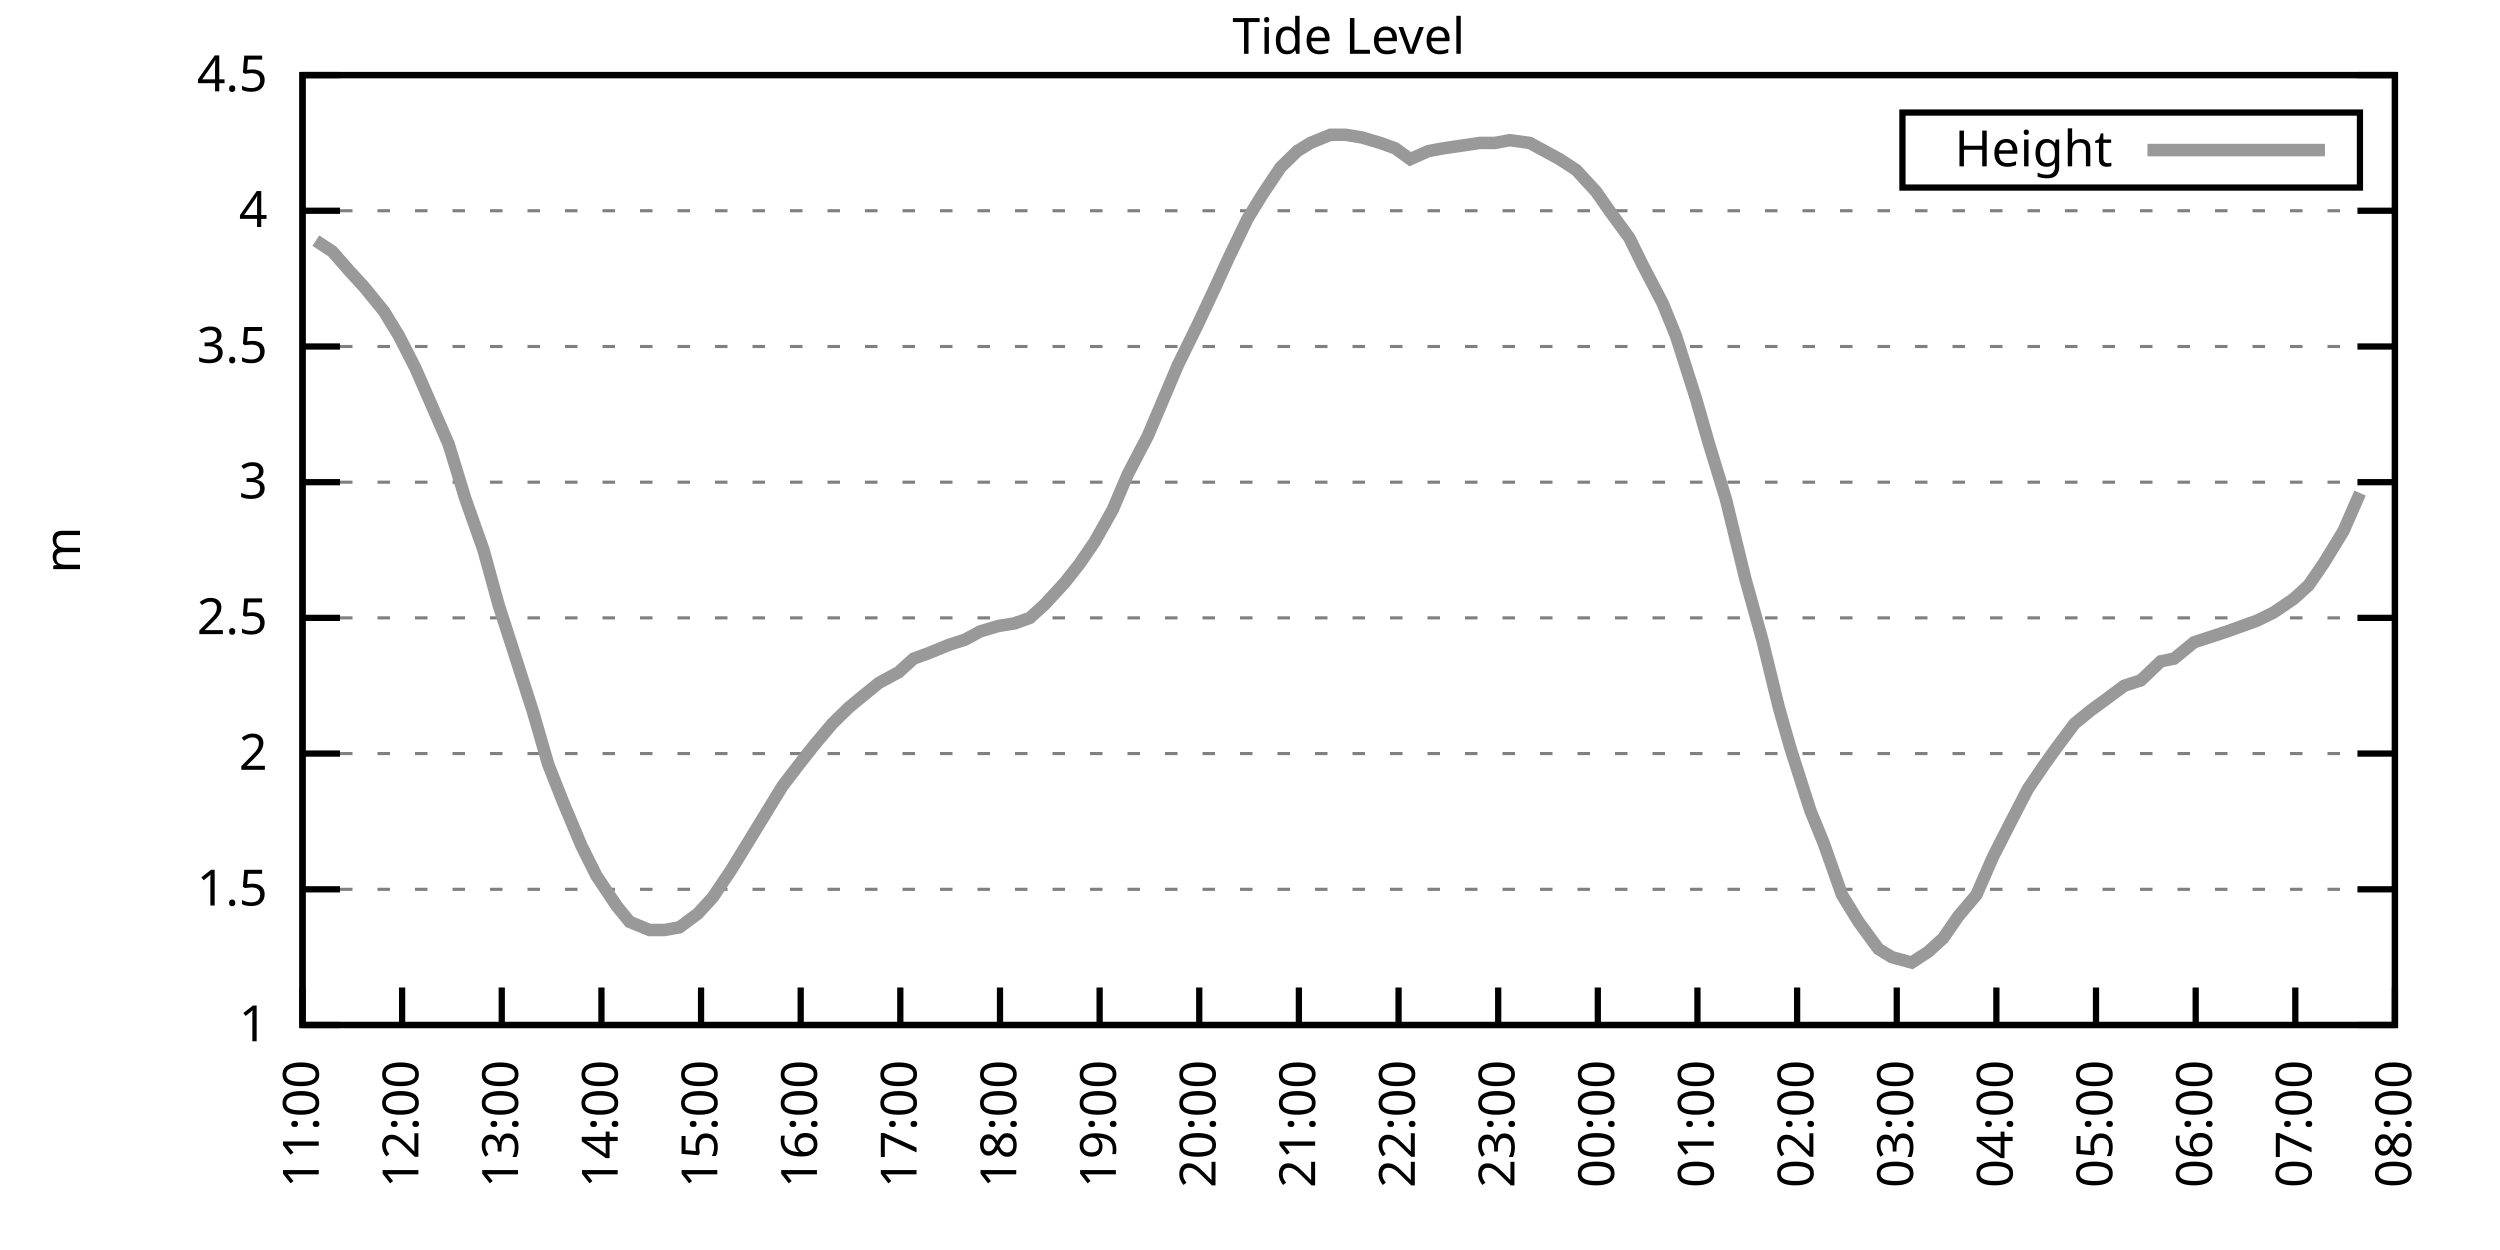
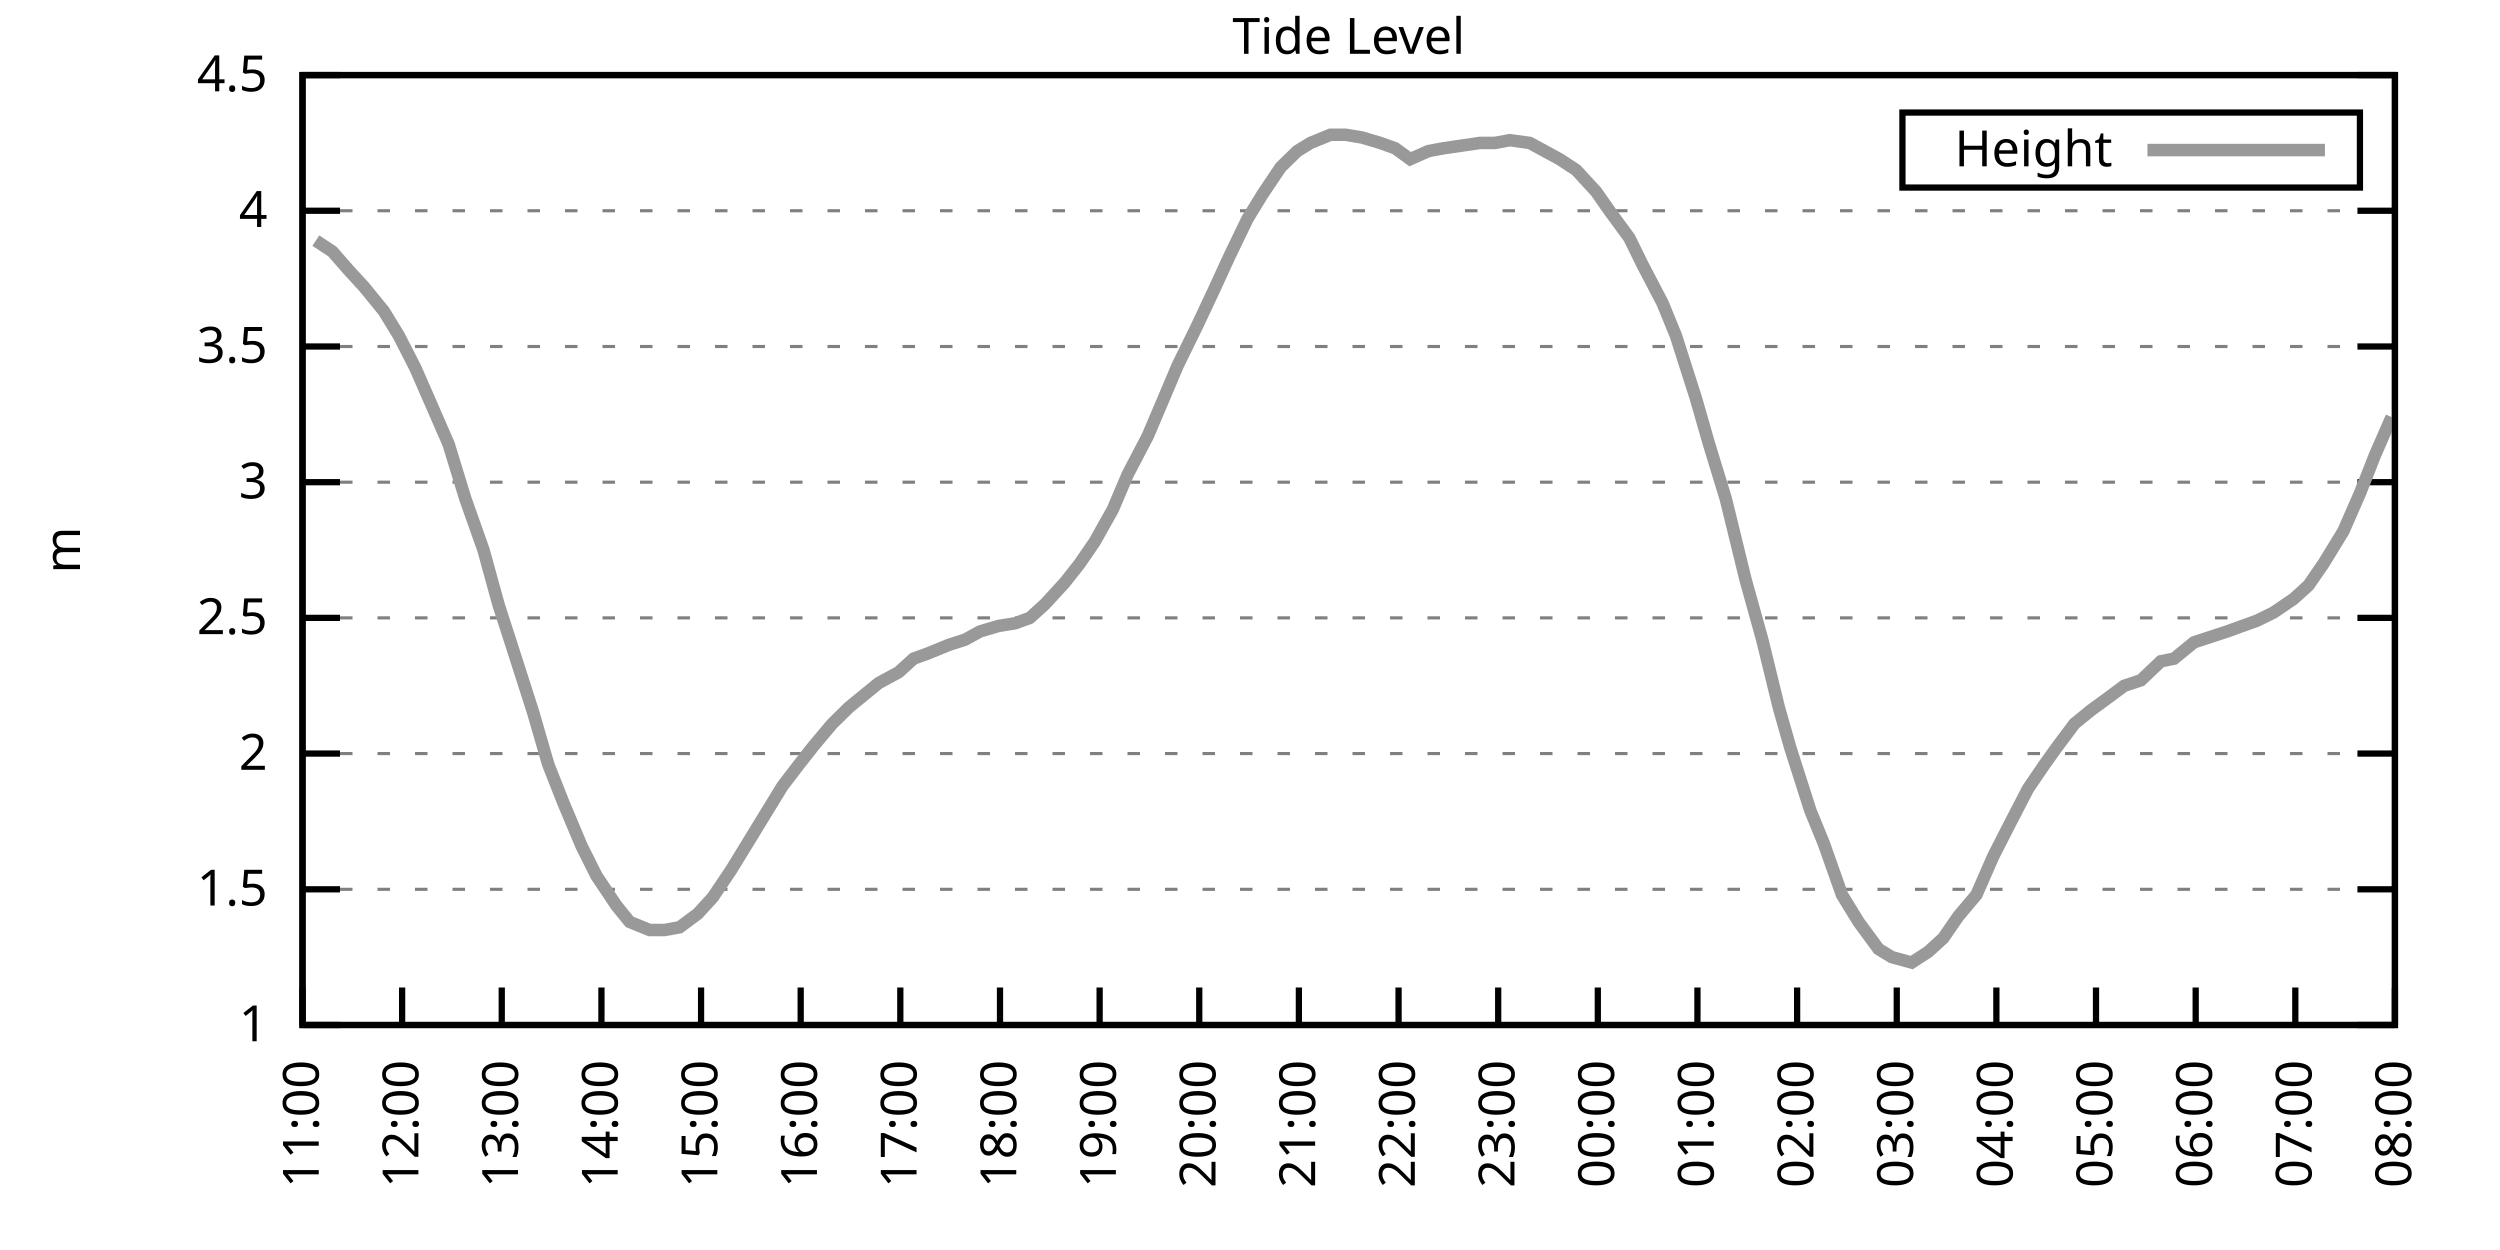
<svg xmlns="http://www.w3.org/2000/svg" xmlns:xlink="http://www.w3.org/1999/xlink" width="400" height="200" viewBox="0 0 400 200">
  <g id="gnuplot_canvas">
    <rect x="0" y="0" width="400" height="200" fill="none" />
    <defs>
      <circle id="gpDot" r="0.5" stroke-width="0.5" stroke="currentColor" />
      <path id="gpPt0" stroke-width="0.333" stroke="currentColor" d="M-1,0 h2 M0,-1 v2" />
      <path id="gpPt1" stroke-width="0.333" stroke="currentColor" d="M-1,-1 L1,1 M1,-1 L-1,1" />
      <path id="gpPt2" stroke-width="0.333" stroke="currentColor" d="M-1,0 L1,0 M0,-1 L0,1 M-1,-1 L1,1 M-1,1 L1,-1" />
      <rect id="gpPt3" stroke-width="0.333" stroke="currentColor" x="-1" y="-1" width="2" height="2" />
      <rect id="gpPt4" stroke-width="0.333" stroke="currentColor" fill="currentColor" x="-1" y="-1" width="2" height="2" />
      <circle id="gpPt5" stroke-width="0.333" stroke="currentColor" cx="0" cy="0" r="1" />
      <use xlink:href="#gpPt5" id="gpPt6" fill="currentColor" stroke="none" />
      <path id="gpPt7" stroke-width="0.333" stroke="currentColor" d="M0,-1.33 L-1.33,0.67 L1.33,0.67 z" />
      <use xlink:href="#gpPt7" id="gpPt8" fill="currentColor" stroke="none" />
      <use xlink:href="#gpPt7" id="gpPt9" stroke="currentColor" transform="rotate(180)" />
      <use xlink:href="#gpPt9" id="gpPt10" fill="currentColor" stroke="none" />
      <use xlink:href="#gpPt3" id="gpPt11" stroke="currentColor" transform="rotate(45)" />
      <use xlink:href="#gpPt11" id="gpPt12" fill="currentColor" stroke="none" />
      <path id="gpPt13" stroke-width="0.333" stroke="currentColor" d="M0,1.330 L1.265,0.411 L0.782,-1.067 L-0.782,-1.076 L-1.265,0.411 z" />
      <use xlink:href="#gpPt13" id="gpPt14" fill="currentColor" stroke="none" />
      <filter id="textbox" filterUnits="objectBoundingBox" x="0" y="0" height="1" width="1">
        <feFlood flood-color="white" flood-opacity="1" result="bgnd" />
        <feComposite in="SourceGraphic" in2="bgnd" operator="atop" />
      </filter>
      <filter id="greybox" filterUnits="objectBoundingBox" x="0" y="0" height="1" width="1">
        <feFlood flood-color="lightgrey" flood-opacity="1" result="grey" />
        <feComposite in="SourceGraphic" in2="grey" operator="atop" />
      </filter>
    </defs>
    <g fill="none" color="white" stroke="currentColor" stroke-width="1.00" stroke-linecap="butt" stroke-linejoin="miter">
</g>
    <g fill="none" color="black" stroke="currentColor" stroke-width="1.00" stroke-linecap="butt" stroke-linejoin="miter">
      <g stroke="none" shape-rendering="crispEdges">
        <polygon fill="rgb(255, 255, 255)" points="48.40,164.00 383.18,164.00 383.18,12.02 48.40,12.02 " />
      </g>
    </g>
    <g fill="none" color="black" stroke="currentColor" stroke-width="1.00" stroke-linecap="butt" stroke-linejoin="miter">
</g>
    <g fill="none" color="black" stroke="black" stroke-width="0.50" stroke-linecap="butt" stroke-linejoin="miter">
</g>
    <g fill="none" color="gray" stroke="currentColor" stroke-width="0.50" stroke-linecap="butt" stroke-linejoin="miter">
      <path stroke="gray" stroke-dasharray="2,4" class="gridline" d="M48.40,164.00 L383.19,164.00  " />
    </g>
    <g fill="none" color="gray" stroke="gray" stroke-width="1.00" stroke-linecap="butt" stroke-linejoin="miter">
</g>
    <g fill="none" color="black" stroke="currentColor" stroke-width="1.00" stroke-linecap="butt" stroke-linejoin="miter">
      <path stroke="black" d="M48.40,164.00 L54.40,164.00 M383.19,164.00 L377.19,164.00  " />
      <g transform="translate(42.80,166.60)" stroke="none" fill="black" font-family="Sans" font-size="8.00" text-anchor="end">
        <text>
          <tspan font-family="Sans"> 1</tspan>
        </text>
      </g>
    </g>
    <g fill="none" color="black" stroke="currentColor" stroke-width="1.00" stroke-linecap="butt" stroke-linejoin="miter">
</g>
    <g fill="none" color="black" stroke="black" stroke-width="0.50" stroke-linecap="butt" stroke-linejoin="miter">
</g>
    <g fill="none" color="gray" stroke="currentColor" stroke-width="0.50" stroke-linecap="butt" stroke-linejoin="miter">
      <path stroke="gray" stroke-dasharray="2,4" class="gridline" d="M48.40,142.29 L383.19,142.29  " />
    </g>
    <g fill="none" color="gray" stroke="gray" stroke-width="1.00" stroke-linecap="butt" stroke-linejoin="miter">
</g>
    <g fill="none" color="black" stroke="currentColor" stroke-width="1.00" stroke-linecap="butt" stroke-linejoin="miter">
      <path stroke="black" d="M48.40,142.29 L54.40,142.29 M383.19,142.29 L377.19,142.29  " />
      <g transform="translate(42.80,144.89)" stroke="none" fill="black" font-family="Sans" font-size="8.00" text-anchor="end">
        <text>
          <tspan font-family="Sans"> 1.5</tspan>
        </text>
      </g>
    </g>
    <g fill="none" color="black" stroke="currentColor" stroke-width="1.00" stroke-linecap="butt" stroke-linejoin="miter">
</g>
    <g fill="none" color="black" stroke="black" stroke-width="0.50" stroke-linecap="butt" stroke-linejoin="miter">
</g>
    <g fill="none" color="gray" stroke="currentColor" stroke-width="0.50" stroke-linecap="butt" stroke-linejoin="miter">
      <path stroke="gray" stroke-dasharray="2,4" class="gridline" d="M48.40,120.57 L383.19,120.57  " />
    </g>
    <g fill="none" color="gray" stroke="gray" stroke-width="1.00" stroke-linecap="butt" stroke-linejoin="miter">
</g>
    <g fill="none" color="black" stroke="currentColor" stroke-width="1.00" stroke-linecap="butt" stroke-linejoin="miter">
      <path stroke="black" d="M48.40,120.57 L54.40,120.57 M383.19,120.57 L377.19,120.57  " />
      <g transform="translate(42.80,123.17)" stroke="none" fill="black" font-family="Sans" font-size="8.00" text-anchor="end">
        <text>
          <tspan font-family="Sans"> 2</tspan>
        </text>
      </g>
    </g>
    <g fill="none" color="black" stroke="currentColor" stroke-width="1.00" stroke-linecap="butt" stroke-linejoin="miter">
</g>
    <g fill="none" color="black" stroke="black" stroke-width="0.50" stroke-linecap="butt" stroke-linejoin="miter">
</g>
    <g fill="none" color="gray" stroke="currentColor" stroke-width="0.50" stroke-linecap="butt" stroke-linejoin="miter">
      <path stroke="gray" stroke-dasharray="2,4" class="gridline" d="M48.40,98.86 L383.19,98.86  " />
    </g>
    <g fill="none" color="gray" stroke="gray" stroke-width="1.00" stroke-linecap="butt" stroke-linejoin="miter">
</g>
    <g fill="none" color="black" stroke="currentColor" stroke-width="1.00" stroke-linecap="butt" stroke-linejoin="miter">
      <path stroke="black" d="M48.40,98.86 L54.40,98.86 M383.19,98.86 L377.19,98.86  " />
      <g transform="translate(42.80,101.46)" stroke="none" fill="black" font-family="Sans" font-size="8.00" text-anchor="end">
        <text>
          <tspan font-family="Sans"> 2.5</tspan>
        </text>
      </g>
    </g>
    <g fill="none" color="black" stroke="currentColor" stroke-width="1.00" stroke-linecap="butt" stroke-linejoin="miter">
</g>
    <g fill="none" color="black" stroke="black" stroke-width="0.50" stroke-linecap="butt" stroke-linejoin="miter">
</g>
    <g fill="none" color="gray" stroke="currentColor" stroke-width="0.50" stroke-linecap="butt" stroke-linejoin="miter">
      <path stroke="gray" stroke-dasharray="2,4" class="gridline" d="M48.40,77.15 L383.19,77.15  " />
    </g>
    <g fill="none" color="gray" stroke="gray" stroke-width="1.00" stroke-linecap="butt" stroke-linejoin="miter">
</g>
    <g fill="none" color="black" stroke="currentColor" stroke-width="1.00" stroke-linecap="butt" stroke-linejoin="miter">
      <path stroke="black" d="M48.40,77.15 L54.40,77.15 M383.19,77.15 L377.19,77.15  " />
      <g transform="translate(42.80,79.75)" stroke="none" fill="black" font-family="Sans" font-size="8.00" text-anchor="end">
        <text>
          <tspan font-family="Sans"> 3</tspan>
        </text>
      </g>
    </g>
    <g fill="none" color="black" stroke="currentColor" stroke-width="1.00" stroke-linecap="butt" stroke-linejoin="miter">
</g>
    <g fill="none" color="black" stroke="black" stroke-width="0.50" stroke-linecap="butt" stroke-linejoin="miter">
</g>
    <g fill="none" color="gray" stroke="currentColor" stroke-width="0.50" stroke-linecap="butt" stroke-linejoin="miter">
      <path stroke="gray" stroke-dasharray="2,4" class="gridline" d="M48.40,55.44 L383.19,55.44  " />
    </g>
    <g fill="none" color="gray" stroke="gray" stroke-width="1.00" stroke-linecap="butt" stroke-linejoin="miter">
</g>
    <g fill="none" color="black" stroke="currentColor" stroke-width="1.00" stroke-linecap="butt" stroke-linejoin="miter">
      <path stroke="black" d="M48.40,55.44 L54.40,55.44 M383.19,55.44 L377.19,55.44  " />
      <g transform="translate(42.80,58.04)" stroke="none" fill="black" font-family="Sans" font-size="8.00" text-anchor="end">
        <text>
          <tspan font-family="Sans"> 3.5</tspan>
        </text>
      </g>
    </g>
    <g fill="none" color="black" stroke="currentColor" stroke-width="1.00" stroke-linecap="butt" stroke-linejoin="miter">
</g>
    <g fill="none" color="black" stroke="black" stroke-width="0.50" stroke-linecap="butt" stroke-linejoin="miter">
</g>
    <g fill="none" color="gray" stroke="currentColor" stroke-width="0.50" stroke-linecap="butt" stroke-linejoin="miter">
      <path stroke="gray" stroke-dasharray="2,4" class="gridline" d="M48.40,33.72 L383.19,33.72  " />
    </g>
    <g fill="none" color="gray" stroke="gray" stroke-width="1.00" stroke-linecap="butt" stroke-linejoin="miter">
</g>
    <g fill="none" color="black" stroke="currentColor" stroke-width="1.00" stroke-linecap="butt" stroke-linejoin="miter">
      <path stroke="black" d="M48.40,33.72 L54.40,33.72 M383.19,33.72 L377.19,33.72  " />
      <g transform="translate(42.80,36.32)" stroke="none" fill="black" font-family="Sans" font-size="8.00" text-anchor="end">
        <text>
          <tspan font-family="Sans"> 4</tspan>
        </text>
      </g>
    </g>
    <g fill="none" color="black" stroke="currentColor" stroke-width="1.00" stroke-linecap="butt" stroke-linejoin="miter">
</g>
    <g fill="none" color="black" stroke="black" stroke-width="0.50" stroke-linecap="butt" stroke-linejoin="miter">
</g>
    <g fill="none" color="gray" stroke="currentColor" stroke-width="0.50" stroke-linecap="butt" stroke-linejoin="miter">
      <path stroke="gray" stroke-dasharray="2,4" class="gridline" d="M48.40,12.01 L383.19,12.01  " />
    </g>
    <g fill="none" color="gray" stroke="gray" stroke-width="1.00" stroke-linecap="butt" stroke-linejoin="miter">
</g>
    <g fill="none" color="black" stroke="currentColor" stroke-width="1.00" stroke-linecap="butt" stroke-linejoin="miter">
      <path stroke="black" d="M48.40,12.01 L54.40,12.01 M383.19,12.01 L377.19,12.01  " />
      <g transform="translate(42.80,14.61)" stroke="none" fill="black" font-family="Sans" font-size="8.00" text-anchor="end">
        <text>
          <tspan font-family="Sans"> 4.5</tspan>
        </text>
      </g>
    </g>
    <g fill="none" color="black" stroke="currentColor" stroke-width="1.00" stroke-linecap="butt" stroke-linejoin="miter">
      <path stroke="black" d="M48.40,164.00 L48.40,158.00  " />
      <g transform="translate(51.00,169.60) rotate(270.00)" stroke="none" fill="black" font-family="Sans" font-size="8.00" text-anchor="end">
        <text>
          <tspan font-family="Sans">11:00</tspan>
        </text>
      </g>
    </g>
    <g fill="none" color="black" stroke="currentColor" stroke-width="1.00" stroke-linecap="butt" stroke-linejoin="miter">
      <path stroke="black" d="M64.34,164.00 L64.34,158.00  " />
      <g transform="translate(66.94,169.60) rotate(270.00)" stroke="none" fill="black" font-family="Sans" font-size="8.00" text-anchor="end">
        <text>
          <tspan font-family="Sans">12:00</tspan>
        </text>
      </g>
    </g>
    <g fill="none" color="black" stroke="currentColor" stroke-width="1.00" stroke-linecap="butt" stroke-linejoin="miter">
      <path stroke="black" d="M80.28,164.00 L80.28,158.00  " />
      <g transform="translate(82.88,169.60) rotate(270.00)" stroke="none" fill="black" font-family="Sans" font-size="8.00" text-anchor="end">
        <text>
          <tspan font-family="Sans">13:00</tspan>
        </text>
      </g>
    </g>
    <g fill="none" color="black" stroke="currentColor" stroke-width="1.00" stroke-linecap="butt" stroke-linejoin="miter">
      <path stroke="black" d="M96.23,164.00 L96.23,158.00  " />
      <g transform="translate(98.83,169.60) rotate(270.00)" stroke="none" fill="black" font-family="Sans" font-size="8.00" text-anchor="end">
        <text>
          <tspan font-family="Sans">14:00</tspan>
        </text>
      </g>
    </g>
    <g fill="none" color="black" stroke="currentColor" stroke-width="1.00" stroke-linecap="butt" stroke-linejoin="miter">
      <path stroke="black" d="M112.17,164.00 L112.17,158.00  " />
      <g transform="translate(114.77,169.60) rotate(270.00)" stroke="none" fill="black" font-family="Sans" font-size="8.00" text-anchor="end">
        <text>
          <tspan font-family="Sans">15:00</tspan>
        </text>
      </g>
    </g>
    <g fill="none" color="black" stroke="currentColor" stroke-width="1.00" stroke-linecap="butt" stroke-linejoin="miter">
      <path stroke="black" d="M128.11,164.00 L128.11,158.00  " />
      <g transform="translate(130.71,169.60) rotate(270.00)" stroke="none" fill="black" font-family="Sans" font-size="8.00" text-anchor="end">
        <text>
          <tspan font-family="Sans">16:00</tspan>
        </text>
      </g>
    </g>
    <g fill="none" color="black" stroke="currentColor" stroke-width="1.00" stroke-linecap="butt" stroke-linejoin="miter">
      <path stroke="black" d="M144.05,164.00 L144.05,158.00  " />
      <g transform="translate(146.65,169.60) rotate(270.00)" stroke="none" fill="black" font-family="Sans" font-size="8.00" text-anchor="end">
        <text>
          <tspan font-family="Sans">17:00</tspan>
        </text>
      </g>
    </g>
    <g fill="none" color="black" stroke="currentColor" stroke-width="1.00" stroke-linecap="butt" stroke-linejoin="miter">
      <path stroke="black" d="M160.00,164.00 L160.00,158.00  " />
      <g transform="translate(162.60,169.60) rotate(270.00)" stroke="none" fill="black" font-family="Sans" font-size="8.00" text-anchor="end">
        <text>
          <tspan font-family="Sans">18:00</tspan>
        </text>
      </g>
    </g>
    <g fill="none" color="black" stroke="currentColor" stroke-width="1.00" stroke-linecap="butt" stroke-linejoin="miter">
      <path stroke="black" d="M175.94,164.00 L175.94,158.00  " />
      <g transform="translate(178.54,169.60) rotate(270.00)" stroke="none" fill="black" font-family="Sans" font-size="8.00" text-anchor="end">
        <text>
          <tspan font-family="Sans">19:00</tspan>
        </text>
      </g>
    </g>
    <g fill="none" color="black" stroke="currentColor" stroke-width="1.00" stroke-linecap="butt" stroke-linejoin="miter">
      <path stroke="black" d="M191.88,164.00 L191.88,158.00  " />
      <g transform="translate(194.48,169.60) rotate(270.00)" stroke="none" fill="black" font-family="Sans" font-size="8.00" text-anchor="end">
        <text>
          <tspan font-family="Sans">20:00</tspan>
        </text>
      </g>
    </g>
    <g fill="none" color="black" stroke="currentColor" stroke-width="1.00" stroke-linecap="butt" stroke-linejoin="miter">
      <path stroke="black" d="M207.82,164.00 L207.82,158.00  " />
      <g transform="translate(210.42,169.60) rotate(270.00)" stroke="none" fill="black" font-family="Sans" font-size="8.00" text-anchor="end">
        <text>
          <tspan font-family="Sans">21:00</tspan>
        </text>
      </g>
    </g>
    <g fill="none" color="black" stroke="currentColor" stroke-width="1.00" stroke-linecap="butt" stroke-linejoin="miter">
      <path stroke="black" d="M223.77,164.00 L223.77,158.00  " />
      <g transform="translate(226.37,169.60) rotate(270.00)" stroke="none" fill="black" font-family="Sans" font-size="8.00" text-anchor="end">
        <text>
          <tspan font-family="Sans">22:00</tspan>
        </text>
      </g>
    </g>
    <g fill="none" color="black" stroke="currentColor" stroke-width="1.00" stroke-linecap="butt" stroke-linejoin="miter">
      <path stroke="black" d="M239.71,164.00 L239.71,158.00  " />
      <g transform="translate(242.31,169.60) rotate(270.00)" stroke="none" fill="black" font-family="Sans" font-size="8.00" text-anchor="end">
        <text>
          <tspan font-family="Sans">23:00</tspan>
        </text>
      </g>
    </g>
    <g fill="none" color="black" stroke="currentColor" stroke-width="1.00" stroke-linecap="butt" stroke-linejoin="miter">
      <path stroke="black" d="M255.65,164.00 L255.65,158.00  " />
      <g transform="translate(258.25,169.60) rotate(270.00)" stroke="none" fill="black" font-family="Sans" font-size="8.00" text-anchor="end">
        <text>
          <tspan font-family="Sans">00:00</tspan>
        </text>
      </g>
    </g>
    <g fill="none" color="black" stroke="currentColor" stroke-width="1.00" stroke-linecap="butt" stroke-linejoin="miter">
      <path stroke="black" d="M271.59,164.00 L271.59,158.00  " />
      <g transform="translate(274.19,169.60) rotate(270.00)" stroke="none" fill="black" font-family="Sans" font-size="8.00" text-anchor="end">
        <text>
          <tspan font-family="Sans">01:00</tspan>
        </text>
      </g>
    </g>
    <g fill="none" color="black" stroke="currentColor" stroke-width="1.00" stroke-linecap="butt" stroke-linejoin="miter">
      <path stroke="black" d="M287.54,164.00 L287.54,158.00  " />
      <g transform="translate(290.14,169.60) rotate(270.00)" stroke="none" fill="black" font-family="Sans" font-size="8.00" text-anchor="end">
        <text>
          <tspan font-family="Sans">02:00</tspan>
        </text>
      </g>
    </g>
    <g fill="none" color="black" stroke="currentColor" stroke-width="1.00" stroke-linecap="butt" stroke-linejoin="miter">
      <path stroke="black" d="M303.48,164.00 L303.48,158.00  " />
      <g transform="translate(306.08,169.60) rotate(270.00)" stroke="none" fill="black" font-family="Sans" font-size="8.00" text-anchor="end">
        <text>
          <tspan font-family="Sans">03:00</tspan>
        </text>
      </g>
    </g>
    <g fill="none" color="black" stroke="currentColor" stroke-width="1.00" stroke-linecap="butt" stroke-linejoin="miter">
      <path stroke="black" d="M319.42,164.00 L319.42,158.00  " />
      <g transform="translate(322.02,169.60) rotate(270.00)" stroke="none" fill="black" font-family="Sans" font-size="8.00" text-anchor="end">
        <text>
          <tspan font-family="Sans">04:00</tspan>
        </text>
      </g>
    </g>
    <g fill="none" color="black" stroke="currentColor" stroke-width="1.00" stroke-linecap="butt" stroke-linejoin="miter">
      <path stroke="black" d="M335.36,164.00 L335.36,158.00  " />
      <g transform="translate(337.96,169.60) rotate(270.00)" stroke="none" fill="black" font-family="Sans" font-size="8.00" text-anchor="end">
        <text>
          <tspan font-family="Sans">05:00</tspan>
        </text>
      </g>
    </g>
    <g fill="none" color="black" stroke="currentColor" stroke-width="1.00" stroke-linecap="butt" stroke-linejoin="miter">
      <path stroke="black" d="M351.31,164.00 L351.31,158.00  " />
      <g transform="translate(353.91,169.60) rotate(270.00)" stroke="none" fill="black" font-family="Sans" font-size="8.00" text-anchor="end">
        <text>
          <tspan font-family="Sans">06:00</tspan>
        </text>
      </g>
    </g>
    <g fill="none" color="black" stroke="currentColor" stroke-width="1.00" stroke-linecap="butt" stroke-linejoin="miter">
      <path stroke="black" d="M367.25,164.00 L367.25,158.00  " />
      <g transform="translate(369.85,169.60) rotate(270.00)" stroke="none" fill="black" font-family="Sans" font-size="8.00" text-anchor="end">
        <text>
          <tspan font-family="Sans">07:00</tspan>
        </text>
      </g>
    </g>
    <g fill="none" color="black" stroke="currentColor" stroke-width="1.00" stroke-linecap="butt" stroke-linejoin="miter">
      <path stroke="black" d="M383.19,164.00 L383.19,158.00  " />
      <g transform="translate(385.79,169.60) rotate(270.00)" stroke="none" fill="black" font-family="Sans" font-size="8.00" text-anchor="end">
        <text>
          <tspan font-family="Sans">08:00</tspan>
        </text>
      </g>
    </g>
    <g fill="none" color="black" stroke="currentColor" stroke-width="1.00" stroke-linecap="butt" stroke-linejoin="miter">
</g>
    <g fill="none" color="black" stroke="currentColor" stroke-width="1.00" stroke-linecap="butt" stroke-linejoin="miter">
      <path stroke="black" d="M48.40,12.01 L48.40,164.00 L383.19,164.00 L383.19,12.01 L48.40,12.01 Z  " />
    </g>
    <g fill="none" color="black" stroke="currentColor" stroke-width="1.00" stroke-linecap="butt" stroke-linejoin="miter">
</g>
    <g fill="none" color="black" stroke="currentColor" stroke-width="1.00" stroke-linecap="butt" stroke-linejoin="miter">
      <path stroke="black" d="M304.39,30.01 L304.39,18.01 L377.59,18.01 L377.59,30.01 L304.39,30.01 Z  " />
    </g>
    <g id="Tide_level_plot_1">
      <g fill="none" color="white" stroke="black" stroke-width="2.00" stroke-linecap="butt" stroke-linejoin="miter">
</g>
      <g fill="none" color="black" stroke="currentColor" stroke-width="2.00" stroke-linecap="butt" stroke-linejoin="miter">
        <g transform="translate(337.99,26.61)" stroke="none" fill="black" font-family="Sans" font-size="8.00" text-anchor="end">
          <text>
            <tspan font-family="Sans">Height</tspan>
          </text>
        </g>
      </g>
      <g fill="none" color="black" stroke="currentColor" stroke-width="2.00" stroke-linecap="butt" stroke-linejoin="miter">
-         <path stroke="rgb(153, 153, 153)" d="M343.59,24.01 L371.99,24.01 M50.53,38.50 L53.18,40.24 L55.84,43.28 L58.23,45.88 L61.42,49.79 L63.81,53.70   L66.47,58.91 L69.13,64.99 L71.78,71.07 L74.44,79.75 L77.36,88.00 L79.75,96.69 L82.41,104.94 L85.33,114.06   L87.72,122.31 L90.12,128.39 L93.04,135.34 L95.43,140.12 L98.62,144.89 L100.74,147.50 L103.93,148.80 L106.32,148.80   L108.72,148.37 L111.64,146.20 L114.03,143.59 L116.95,139.25 L119.88,134.47 L122.27,130.56 L125.19,125.79 L127.85,122.31   L130.24,119.27 L133.16,115.80 L135.82,113.19 L137.94,111.45 L140.60,109.28 L143.79,107.55 L146.18,105.38 L148.57,104.51   L151.76,103.20 L154.42,102.34 L156.81,101.03 L159.73,100.16 L162.39,99.73 L164.78,98.86 L167.17,96.69 L170.36,93.22   L172.75,90.18 L175.14,86.70 L178.06,81.49 L180.46,75.85 L183.64,69.77 L186.04,64.12 L188.43,58.48 L191.62,51.96   L194.27,46.32 L196.66,41.11 L199.59,35.03 L201.98,31.12 L204.90,26.77 L207.56,24.17 L209.68,22.87 L212.87,21.56   L215.26,21.56 L217.92,22.00 L220.84,22.87 L223.23,23.73 L225.63,25.47 L228.55,24.17 L230.94,23.73 L233.86,23.30   L236.79,22.87 L239.18,22.87 L241.57,22.43 L244.76,22.87 L247.15,24.17 L249.54,25.47 L252.20,27.21 L255.39,30.68   L257.51,33.72 L260.70,38.07 L262.83,42.41 L266.01,48.49 L268.14,53.70 L271.33,63.69 L273.45,71.07 L276.11,79.75   L279.30,92.78 L281.96,102.34 L284.61,113.19 L286.47,119.71 L289.66,129.69 L291.79,134.90 L294.71,143.16 L297.37,147.50   L300.56,151.84 L302.68,153.14 L305.87,154.01 L308.53,152.28 L310.92,150.10 L313.31,146.63 L316.23,143.16 L318.89,137.08   L321.55,131.86 L324.47,126.22 L327.13,122.31 L328.99,119.71 L331.91,115.80 L334.57,113.63 L336.96,111.89 L339.88,109.72   L342.54,108.85 L345.73,105.81 L347.85,105.38 L351.04,102.77 L353.70,101.90 L356.35,101.03 L358.75,100.16 L361.14,99.30   L363.79,97.99 L366.98,95.82 L369.37,93.65 L371.76,90.18 L374.95,84.97 L377.61,78.89  " />
+         <path stroke="rgb(153, 153, 153)" d="M343.59,24.01 L371.99,24.01 M50.53,38.50 L53.18,40.24 L55.84,43.28 L58.23,45.88 L61.42,49.79 L63.81,53.70   L66.47,58.91 L69.13,64.99 L71.78,71.07 L74.44,79.75 L77.36,88.00 L79.75,96.69 L82.41,104.94 L85.33,114.06   L87.72,122.31 L90.12,128.39 L93.04,135.34 L95.43,140.12 L98.62,144.89 L100.74,147.50 L103.93,148.80 L106.32,148.80   L108.72,148.37 L111.64,146.20 L114.03,143.59 L116.95,139.25 L119.88,134.47 L122.27,130.56 L125.19,125.79 L127.85,122.31   L130.24,119.27 L133.16,115.80 L135.82,113.19 L137.94,111.45 L140.60,109.28 L143.79,107.55 L146.18,105.38 L148.57,104.51   L151.76,103.20 L154.42,102.34 L156.81,101.03 L159.73,100.16 L162.39,99.73 L164.78,98.86 L167.17,96.69 L170.36,93.22   L172.75,90.18 L175.14,86.70 L178.06,81.49 L180.46,75.85 L183.64,69.77 L186.04,64.12 L188.43,58.48 L191.62,51.96   L194.27,46.32 L196.66,41.11 L199.59,35.03 L201.98,31.12 L204.90,26.77 L207.56,24.17 L209.68,22.87 L212.87,21.56   L215.26,21.56 L217.92,22.00 L220.84,22.87 L223.23,23.73 L225.63,25.47 L228.55,24.17 L230.94,23.73 L233.86,23.30   L236.79,22.87 L239.18,22.87 L241.57,22.43 L244.76,22.87 L247.15,24.17 L249.54,25.47 L252.20,27.21 L255.39,30.68   L257.51,33.72 L260.70,38.07 L262.83,42.41 L266.01,48.49 L268.14,53.70 L271.33,63.69 L273.45,71.07 L276.11,79.75   L279.30,92.78 L281.96,102.34 L284.61,113.19 L286.47,119.71 L289.66,129.69 L291.79,134.90 L294.71,143.16 L297.37,147.50   L300.56,151.84 L302.68,153.14 L305.87,154.01 L308.53,152.28 L310.92,150.10 L313.31,146.63 L316.23,143.16 L318.89,137.08   L321.55,131.86 L324.47,126.22 L327.13,122.31 L328.99,119.71 L331.91,115.80 L334.57,113.63 L336.96,111.89 L339.88,109.72   L342.54,108.85 L345.73,105.81 L347.85,105.38 L351.04,102.77 L353.70,101.90 L356.35,101.03 L358.75,100.16 L361.14,99.30   L363.79,97.99 L366.98,95.82 L369.37,93.65 L371.76,90.18 L374.95,84.97 L377.61,78.89 L380.00,72.81 L382.66,66.73    " />
      </g>
    </g>
    <g fill="none" color="black" stroke="currentColor" stroke-width="2.00" stroke-linecap="butt" stroke-linejoin="miter">
</g>
    <g fill="none" color="black" stroke="black" stroke-width="1.00" stroke-linecap="butt" stroke-linejoin="miter">
</g>
    <g fill="none" color="black" stroke="currentColor" stroke-width="1.00" stroke-linecap="butt" stroke-linejoin="miter">
      <path stroke="black" d="M48.40,12.01 L48.40,164.00 L383.19,164.00 L383.19,12.01 L48.40,12.01 Z  " />
      <g transform="translate(12.80,88.01) rotate(270.00)" stroke="none" fill="black" font-family="Sans" font-size="8.00" text-anchor="middle">
        <text>
          <tspan font-family="Sans">m</tspan>
        </text>
      </g>
    </g>
    <g fill="none" color="black" stroke="currentColor" stroke-width="1.00" stroke-linecap="butt" stroke-linejoin="miter">
</g>
    <g fill="none" color="black" stroke="currentColor" stroke-width="1.00" stroke-linecap="butt" stroke-linejoin="miter">
      <g transform="translate(215.79,8.61)" stroke="none" fill="black" font-family="Sans" font-size="8.00" text-anchor="middle">
        <text>
          <tspan font-family="Sans">Tide Level</tspan>
        </text>
      </g>
    </g>
    <g fill="none" color="black" stroke="currentColor" stroke-width="1.00" stroke-linecap="butt" stroke-linejoin="miter">
</g>
  </g>
</svg>
